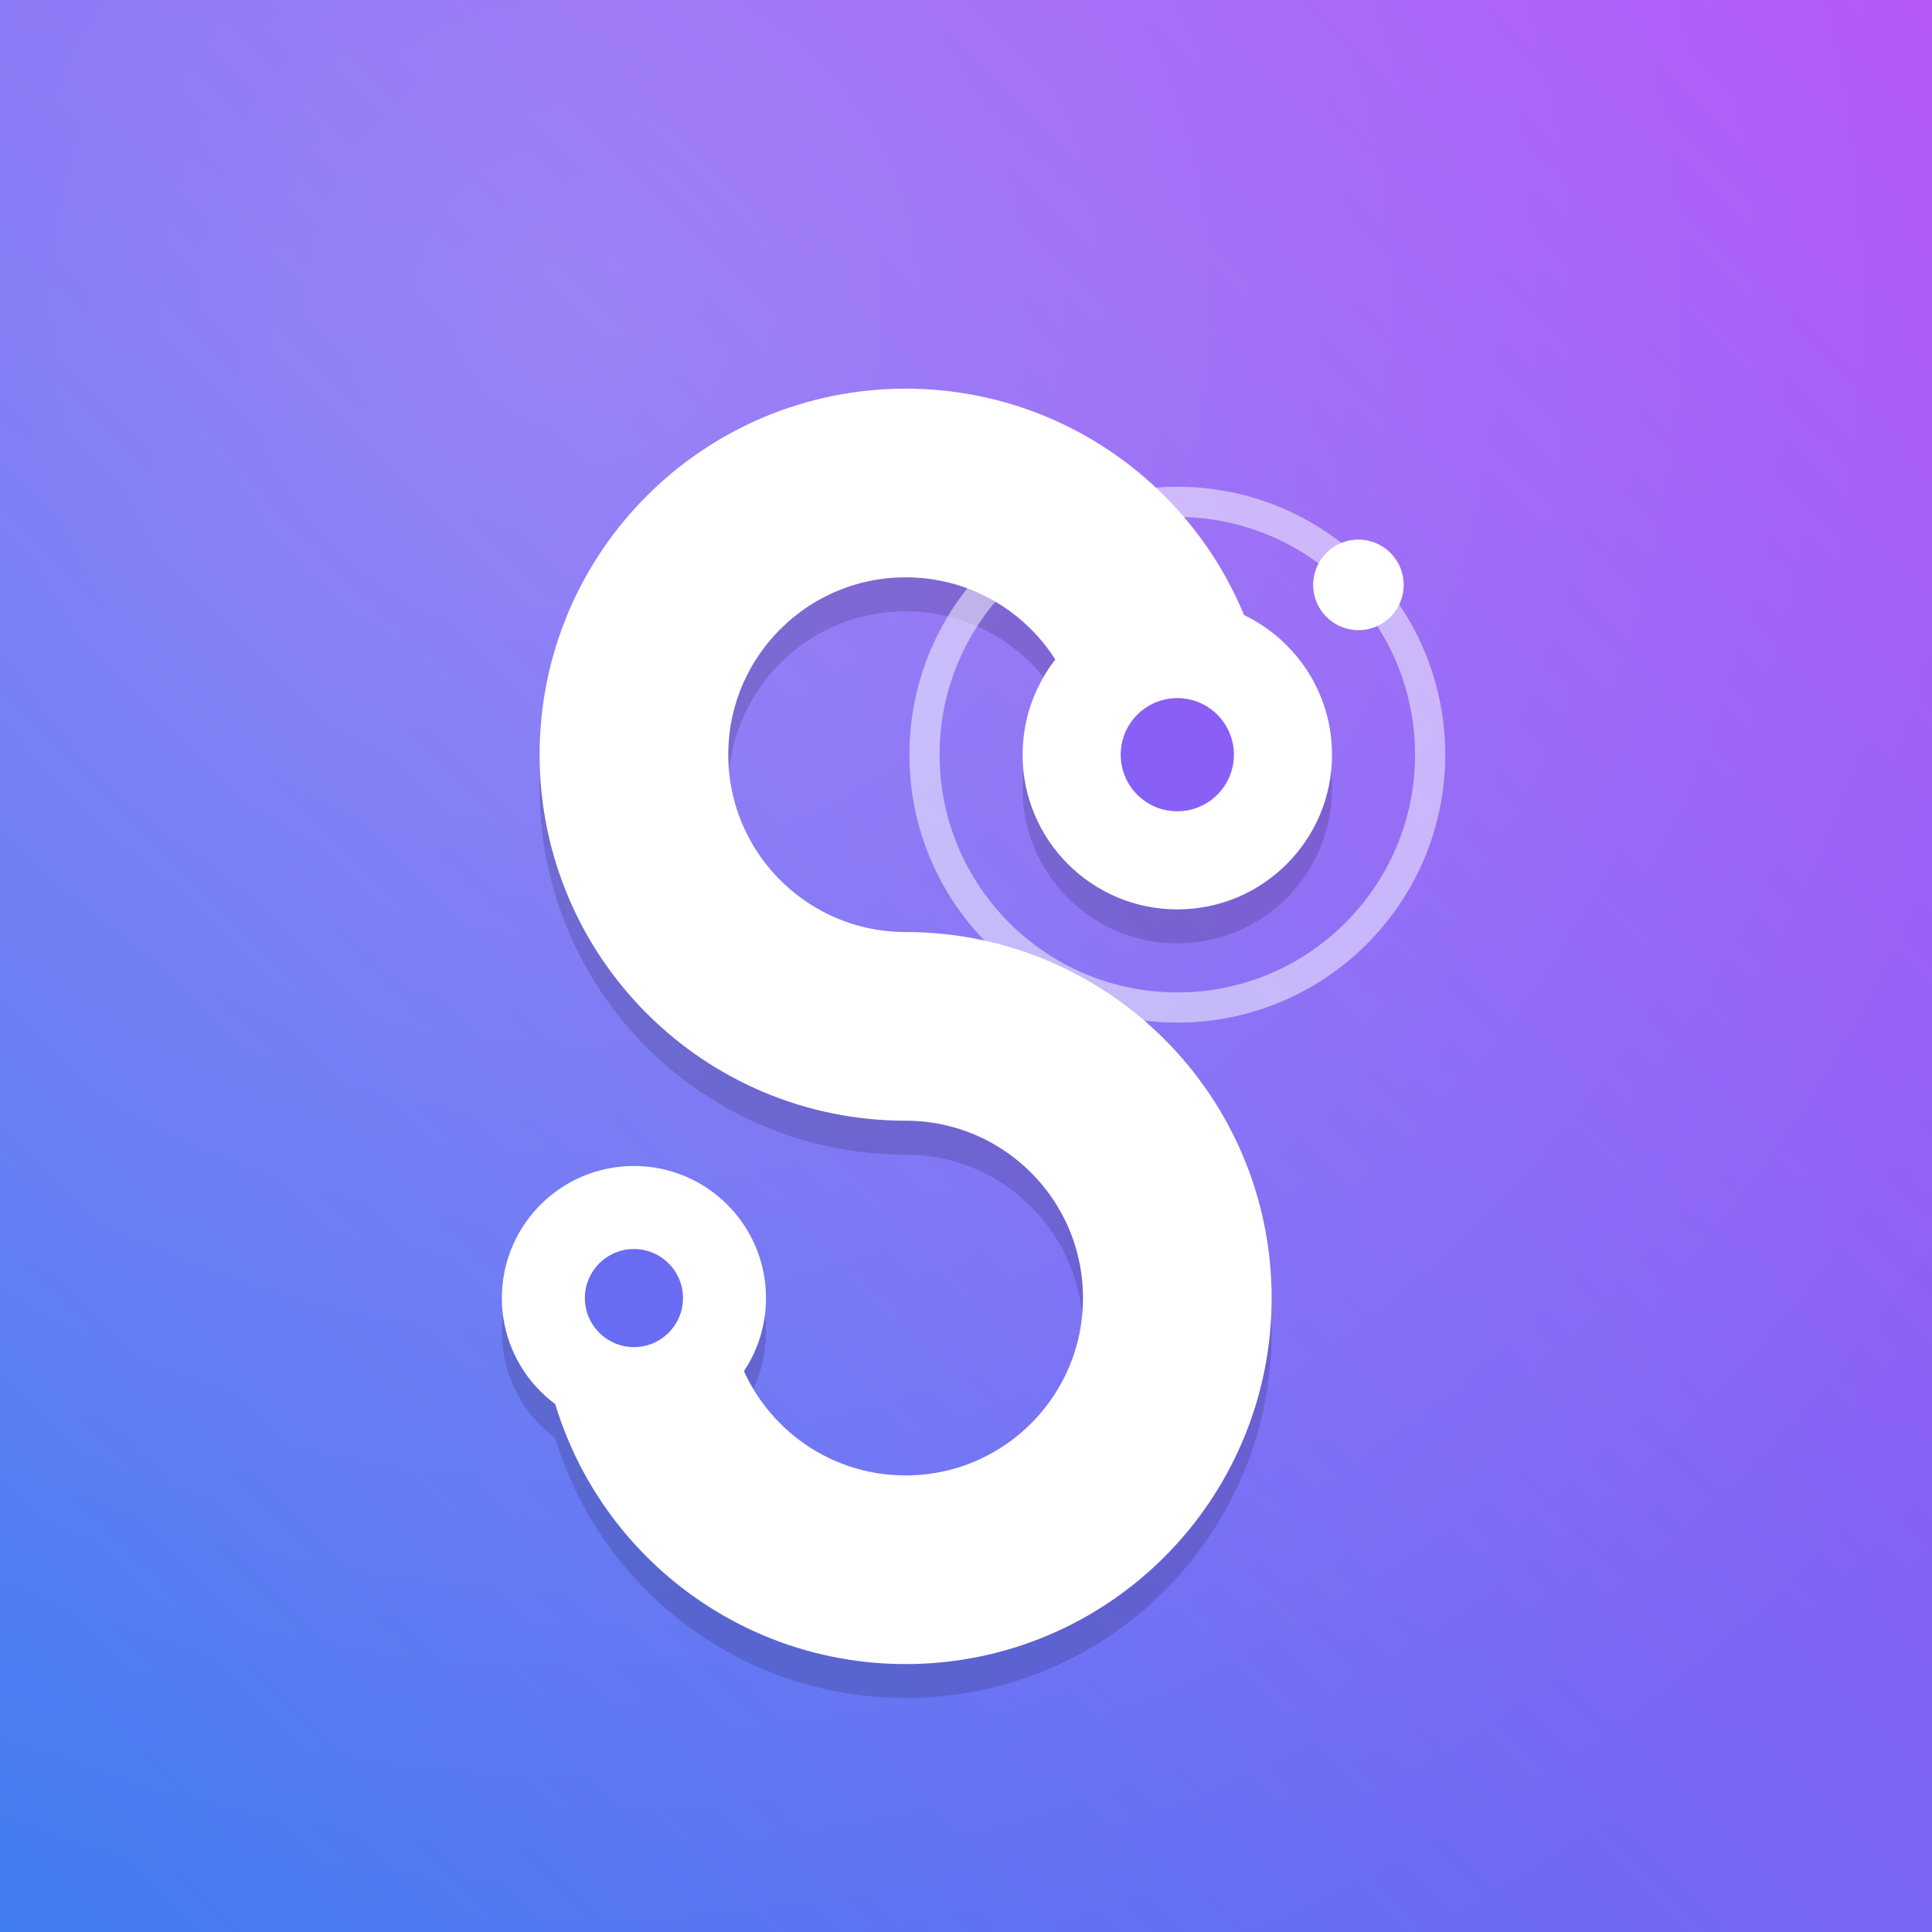
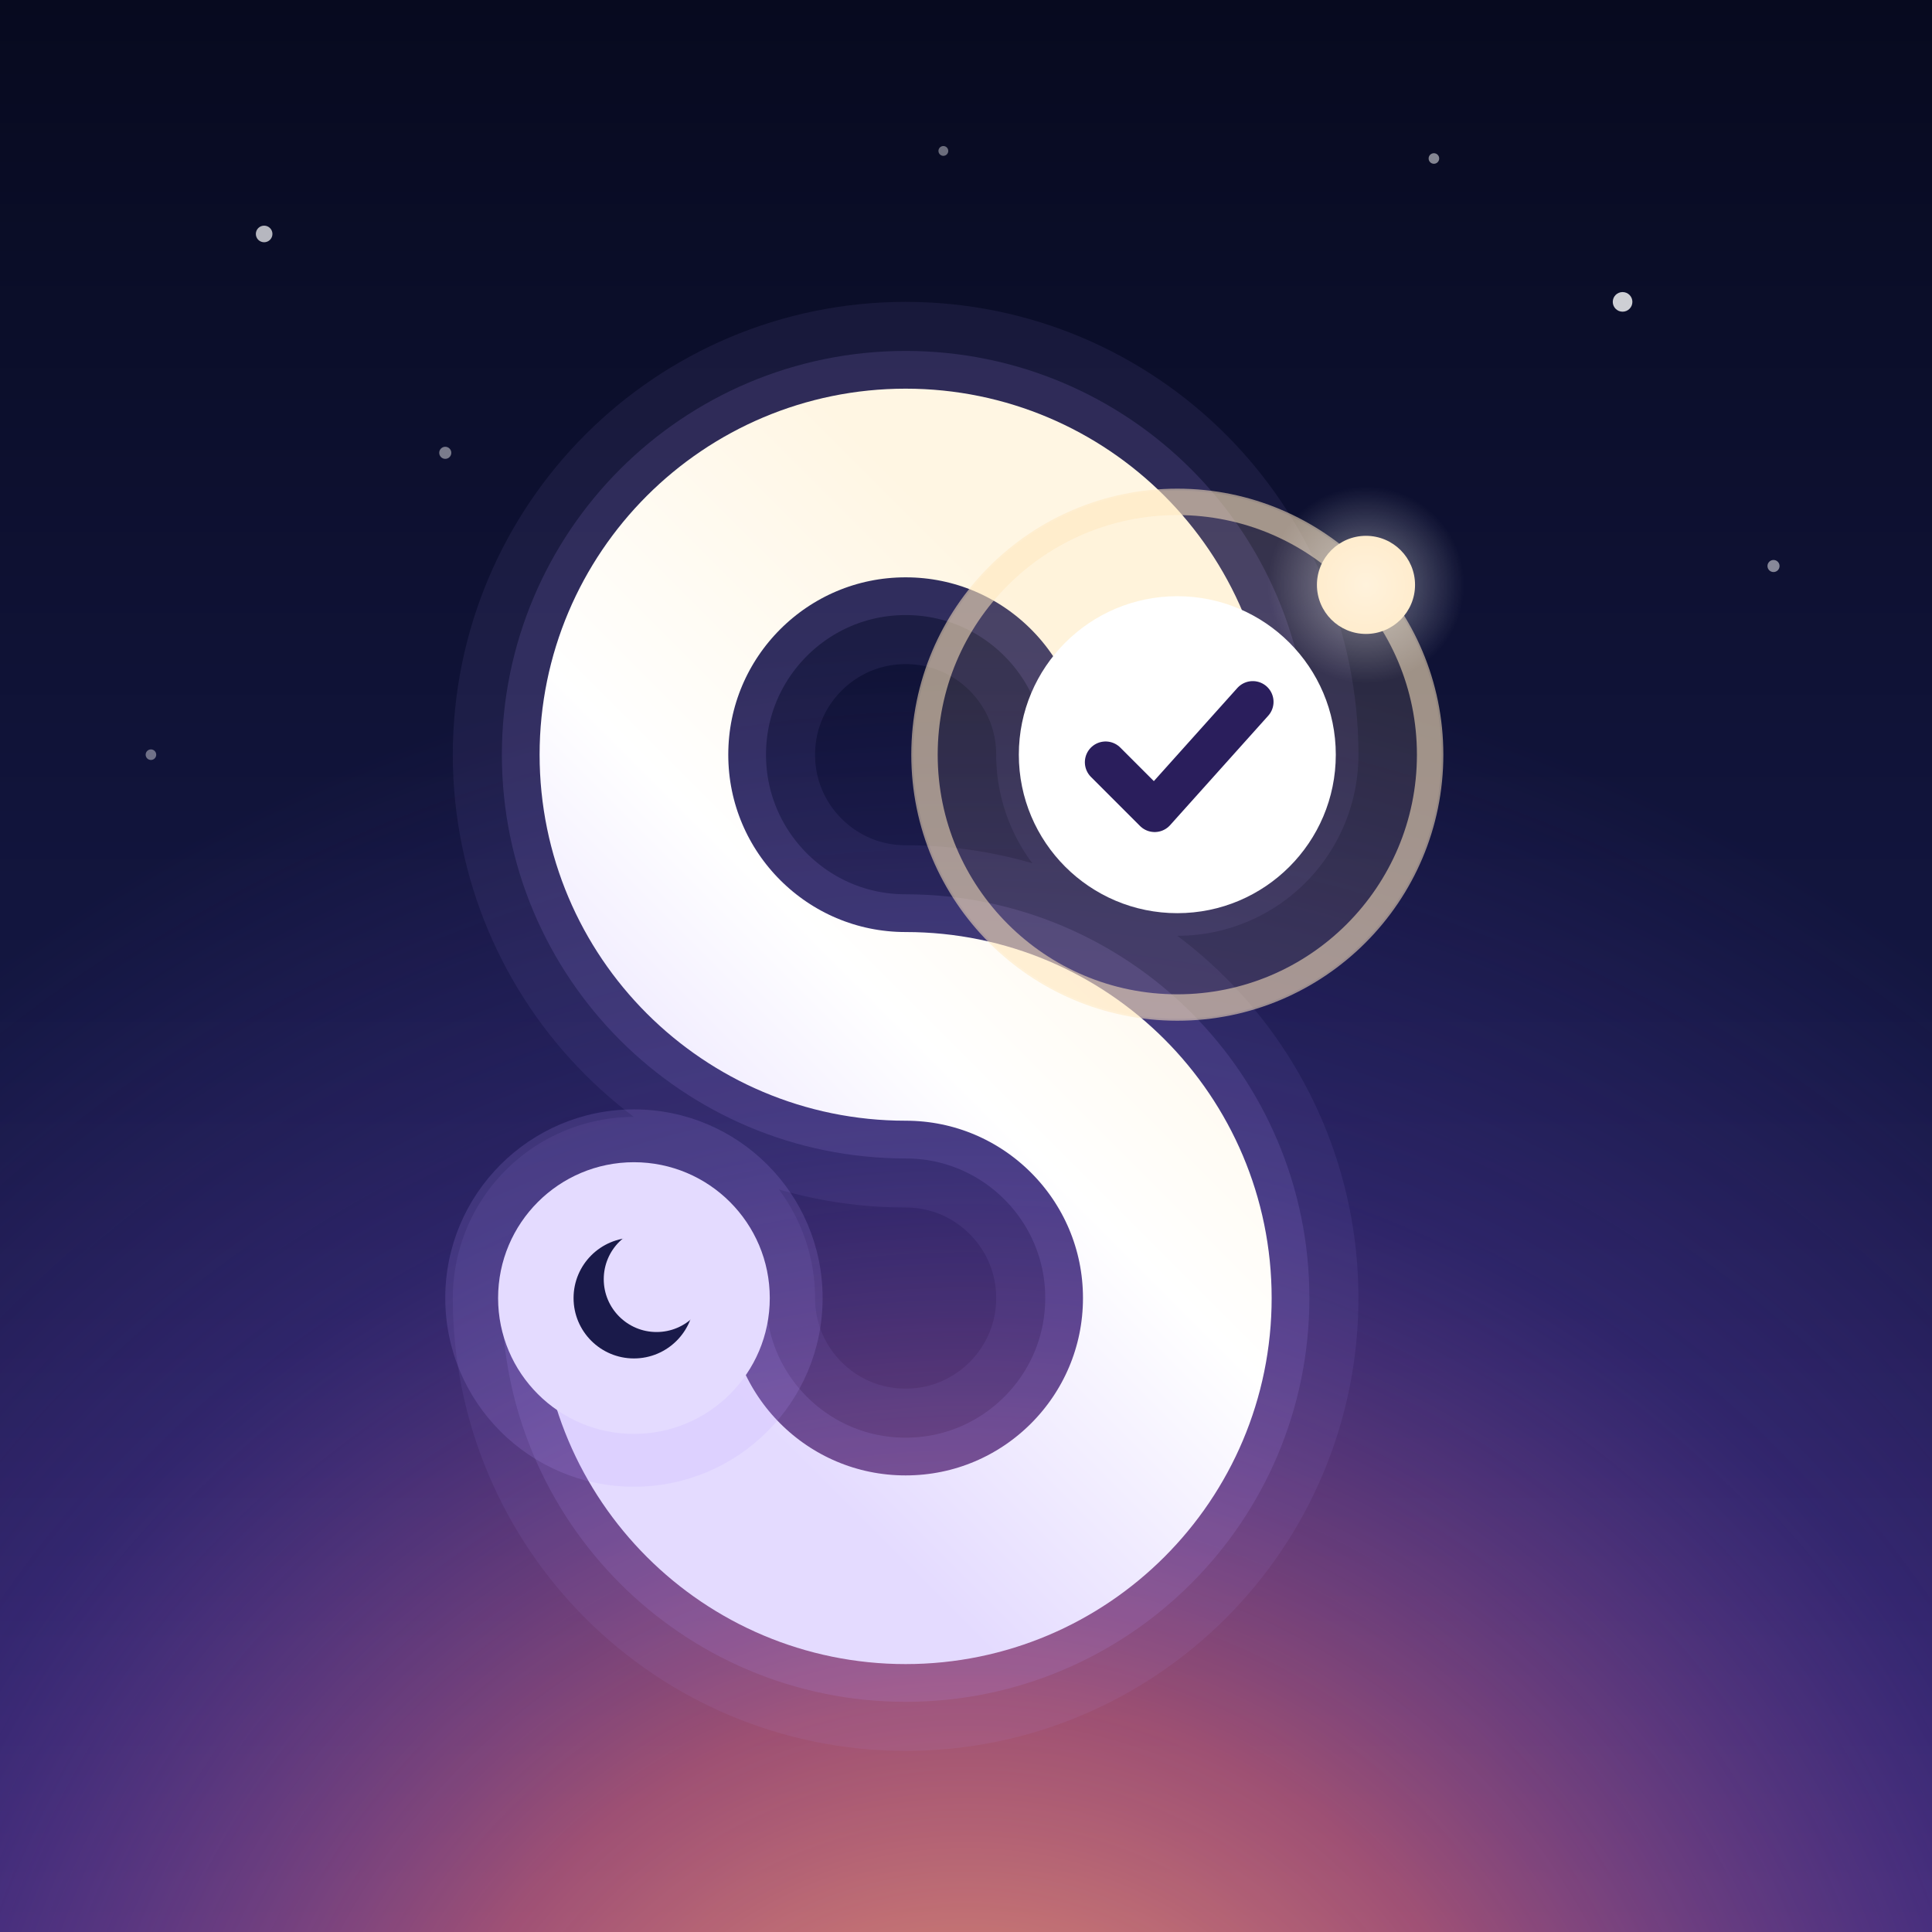
<svg xmlns="http://www.w3.org/2000/svg" viewBox="0 0 512 512">
  <defs>
-     <linearGradient id="bg" x1="0" y1="512" x2="512" y2="0" gradientUnits="userSpaceOnUse">
-       <stop offset="0" stop-color="#3D7BF0" />
-       <stop offset="0.5" stop-color="#7A66F4" />
-       <stop offset="1" stop-color="#B04FF7" />
+     <linearGradient id="sky" x1="0" y1="0" x2="0" y2="512" gradientUnits="userSpaceOnUse">
+       <stop offset="0" stop-color="#070A1F" />
+       <stop offset="0.55" stop-color="#141743" />
+       <stop offset="1" stop-color="#2A1E5C" />
    </linearGradient>
-     <radialGradient id="sheen" cx="0.30" cy="0.16" r="0.95">
-       <stop offset="0" stop-color="#FFFFFF" stop-opacity="0.20" />
+     <radialGradient id="dawn" cx="256" cy="600" r="430" gradientUnits="userSpaceOnUse">
+       <stop offset="0" stop-color="#FFB56B" stop-opacity="0.95" />
+       <stop offset="0.35" stop-color="#FF7A8A" stop-opacity="0.55" />
+       <stop offset="0.7" stop-color="#8A5CF6" stop-opacity="0.18" />
+       <stop offset="1" stop-color="#8A5CF6" stop-opacity="0" />
+     </radialGradient>
+     <linearGradient id="ribbon" x1="184" y1="328" x2="328" y2="184" gradientUnits="userSpaceOnUse">
+       <stop offset="0" stop-color="#E4DBFF" />
+       <stop offset="0.5" stop-color="#FFFFFF" />
+       <stop offset="1" stop-color="#FFF6E3" />
+     </linearGradient>
+     <radialGradient id="star" cx="0.5" cy="0.5" r="0.5">
+       <stop offset="0" stop-color="#FFFFFF" stop-opacity="0.9" />
      <stop offset="1" stop-color="#FFFFFF" stop-opacity="0" />
    </radialGradient>
  </defs>
-   <rect width="512" height="512" fill="url(#bg)" />
-   <rect width="512" height="512" fill="url(#sheen)" />
+   <rect width="512" height="512" fill="url(#sky)" />
+   <rect width="512" height="512" fill="url(#dawn)" />
+   <g fill="#FFFFFF">
+     <circle cx="70" cy="62" r="2.2" opacity="0.7" />
+     <circle cx="118" cy="120" r="1.6" opacity="0.45" />
+     <circle cx="430" cy="80" r="2.6" opacity="0.8" />
+     <circle cx="470" cy="150" r="1.6" opacity="0.5" />
+     <circle cx="380" cy="42" r="1.4" opacity="0.5" />
+     <circle cx="40" cy="200" r="1.4" opacity="0.4" />
+     <circle cx="250" cy="40" r="1.3" opacity="0.4" />
+   </g>
  <g transform="translate(-16 16)">
-     <g transform="translate(0 9)" opacity="0.18">
-       <path d="M 328 184 A 72 72 0 1 0 256 256 A 72 72 0 1 1 184 328" fill="none" stroke="#141033" stroke-width="50" stroke-linecap="round" />
-       <circle cx="184" cy="328" r="35" fill="#141033" />
-       <circle cx="328" cy="184" r="41" fill="#141033" />
+     <g fill="none" stroke="#B79CFF" stroke-linecap="round">
+       <path d="M 328 184 A 72 72 0 1 0 256 256 A 72 72 0 1 1 184 328" stroke-width="96" opacity="0.08" />
+       <path d="M 328 184 A 72 72 0 1 0 256 256 A 72 72 0 1 1 184 328" stroke-width="70" opacity="0.14" />
    </g>
-     <path d="M 328 184 A 72 72 0 1 0 256 256 A 72 72 0 1 1 184 328" fill="none" stroke="#FFFFFF" stroke-width="50" stroke-linecap="round" />
-     <circle cx="184" cy="328" r="35" fill="#FFFFFF" />
-     <circle cx="184" cy="328" r="13" fill="url(#bg)" />
-     <circle cx="328" cy="184" r="41" fill="#FFFFFF" />
-     <circle cx="328" cy="184" r="15" fill="url(#bg)" />
-     <circle cx="328" cy="184" r="67" fill="none" stroke="#FFFFFF" stroke-width="8" opacity="0.5" />
-     <circle cx="376" cy="139" r="12" fill="#FFFFFF" />
+     <path d="M 328 184 A 72 72 0 1 0 256 256 A 72 72 0 1 1 184 328" fill="none" stroke="url(#ribbon)" stroke-width="50" stroke-linecap="round" />
+     <circle cx="184" cy="328" r="50" fill="#B79CFF" opacity="0.16" />
+     <circle cx="184" cy="328" r="36" fill="#E4DBFF" />
+     <circle cx="184" cy="328" r="16" fill="#1A1A4A" />
+     <circle cx="190" cy="323" r="14" fill="#E4DBFF" />
+     <circle cx="328" cy="184" r="70" fill="#FFD9A0" opacity="0.12" />
+     <circle cx="328" cy="184" r="67" fill="none" stroke="#FFE7BF" stroke-width="7" opacity="0.55" />
+     <circle cx="328" cy="184" r="42" fill="#FFFFFF" />
+     <path d="M 309 186 L 322 199 L 348 170" fill="none" stroke="#2A1E5C" stroke-width="11" stroke-linecap="round" stroke-linejoin="round" />
+     <circle cx="378" cy="139" r="13" fill="#FFE7BF" />
+     <circle cx="378" cy="139" r="26" fill="url(#star)" opacity="0.5" />
  </g>
</svg>
